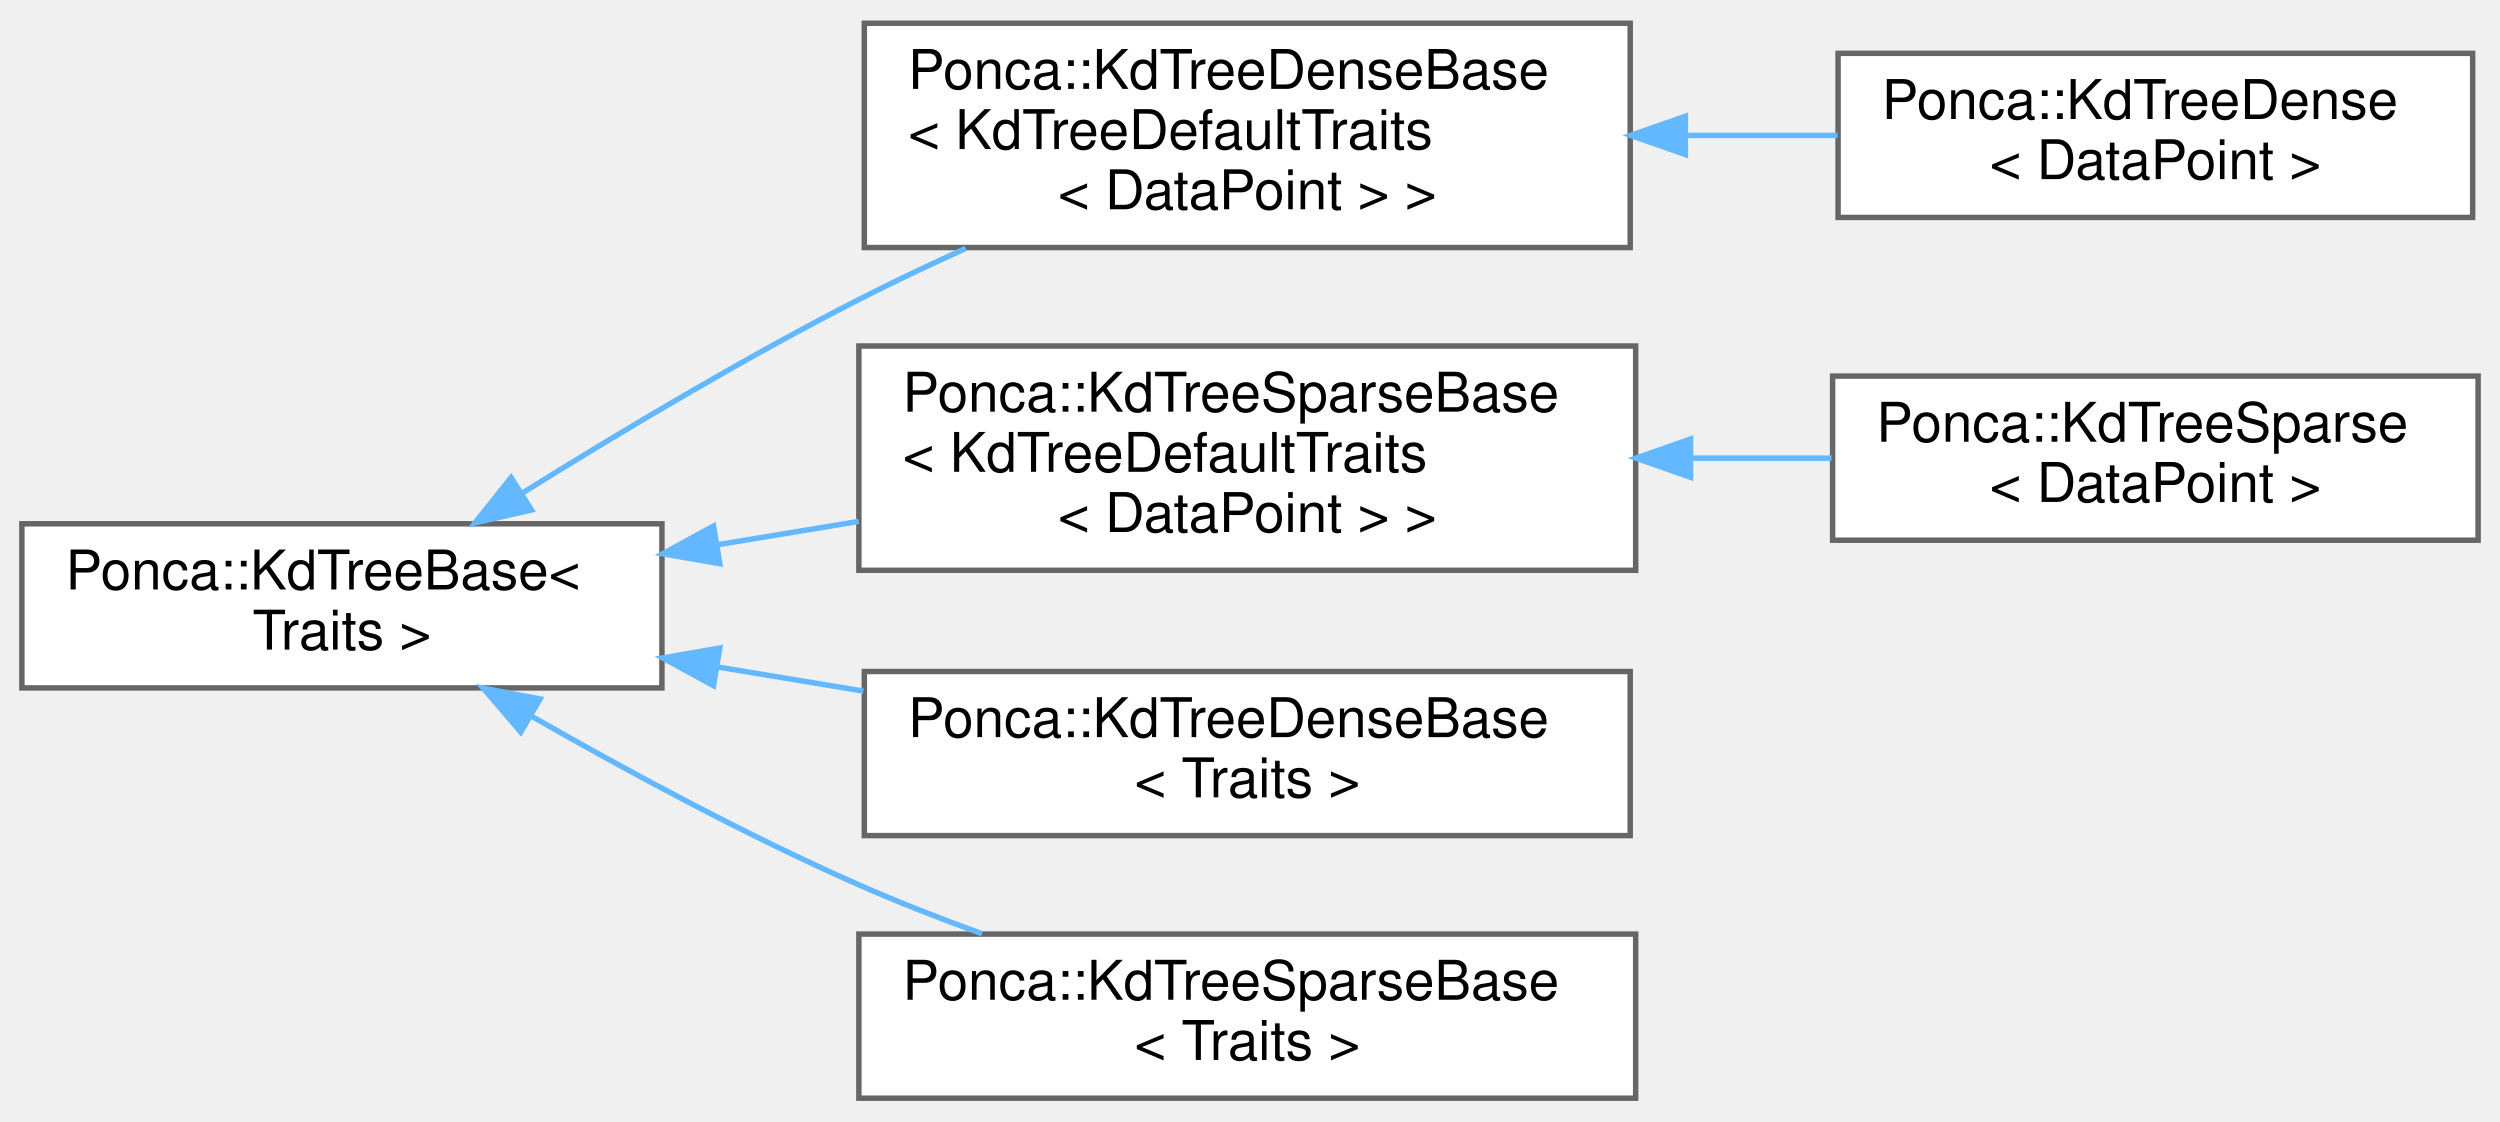
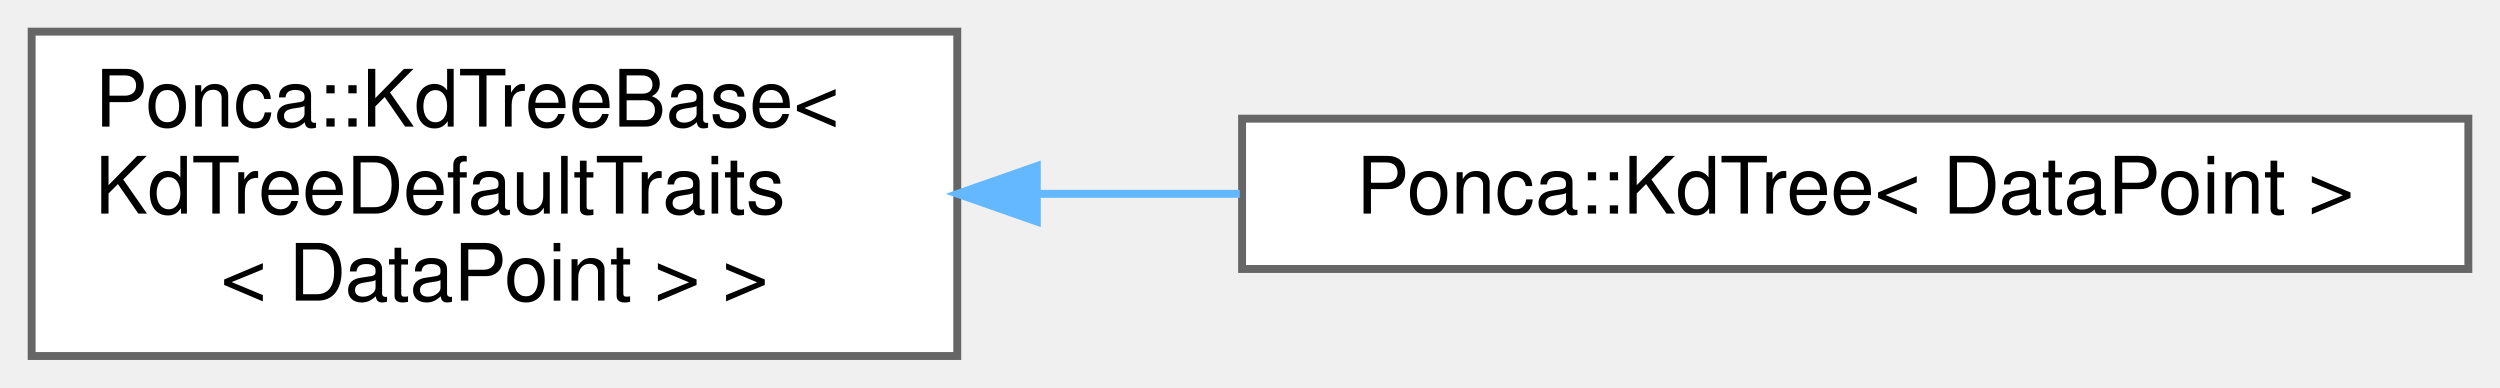
- <svg xmlns="http://www.w3.org/2000/svg" xmlns:xlink="http://www.w3.org/1999/xlink" width="457pt" height="205pt" viewBox="0.00 0.00 457.00 204.50">
-   <g id="graph0" class="graph" transform="scale(1 1) rotate(0) translate(4 200.5)">
+ <svg xmlns="http://www.w3.org/2000/svg" xmlns:xlink="http://www.w3.org/1999/xlink" width="316pt" height="49pt" viewBox="0.00 0.00 316.00 49.00">
+   <g id="graph0" class="graph" transform="scale(1 1) rotate(0) translate(4 45)">
    <g id="Node000000" class="node">
      <g id="a_Node000000">
-         <a xlink:href="classPonca_1_1KdTreeBase.html" target="_top" xlink:title="[KdTreeSparse type definition]">
-           <polygon fill="white" stroke="#666666" points="117,-105 0,-105 0,-75 117,-75 117,-105" />
-           <text text-anchor="start" x="8" y="-93" font-family="Helvetica,sans-Serif" font-size="10.00">Ponca::KdTreeBase&lt;</text>
-           <text text-anchor="middle" x="58.5" y="-82" font-family="Helvetica,sans-Serif" font-size="10.00"> Traits &gt;</text>
+         <a xlink:href="classPonca_1_1KdTreeBase.html" target="_top" xlink:title=" ">
+           <polygon fill="white" stroke="#666666" points="117,-41 0,-41 0,0 117,0 117,-41" />
+           <text text-anchor="start" x="8" y="-29" font-family="Helvetica,sans-Serif" font-size="10.00">Ponca::KdTreeBase&lt;</text>
+           <text text-anchor="start" x="8" y="-18" font-family="Helvetica,sans-Serif" font-size="10.00"> KdTreeDefaultTraits</text>
+           <text text-anchor="middle" x="58.5" y="-7" font-family="Helvetica,sans-Serif" font-size="10.00">&lt; DataPoint &gt; &gt;</text>
        </a>
      </g>
    </g>
    <g id="Node000001" class="node">
      <g id="a_Node000001">
-         <a xlink:href="classPonca_1_1KdTreeDenseBase.html" target="_top" xlink:title=" ">
-           <polygon fill="white" stroke="#666666" points="294,-196.5 154,-196.5 154,-155.5 294,-155.5 294,-196.5" />
-           <text text-anchor="start" x="162" y="-184.5" font-family="Helvetica,sans-Serif" font-size="10.00">Ponca::KdTreeDenseBase</text>
-           <text text-anchor="start" x="162" y="-173.5" font-family="Helvetica,sans-Serif" font-size="10.00">&lt; KdTreeDefaultTraits</text>
-           <text text-anchor="middle" x="224" y="-162.5" font-family="Helvetica,sans-Serif" font-size="10.00">&lt; DataPoint &gt; &gt;</text>
+         <a xlink:href="structPonca_1_1KdTree.html" target="_top" xlink:title="Abstract KdTree type with KdTreeDefaultTraits.">
+           <polygon fill="white" stroke="#666666" points="308,-30 153,-30 153,-11 308,-11 308,-30" />
+           <text text-anchor="middle" x="230.5" y="-18" font-family="Helvetica,sans-Serif" font-size="10.00">Ponca::KdTree&lt; DataPoint &gt;</text>
        </a>
      </g>
    </g>
-     <g id="edge62_Node000000_Node000001" class="edge">
-       <g id="a_edge62_Node000000_Node000001">
+     <g id="edge63_Node000000_Node000001" class="edge">
+       <g id="a_edge63_Node000000_Node000001">
        <a xlink:title=" ">
-           <path fill="none" stroke="#63b8ff" d="M91.63,-110.71C109.4,-121.78 132.05,-135.3 153,-146 159.24,-149.19 165.9,-152.34 172.53,-155.34" />
-           <polygon fill="#63b8ff" stroke="#63b8ff" points="93.16,-107.53 82.83,-105.17 89.43,-113.46 93.16,-107.53" />
-         </a>
-       </g>
-     </g>
-     <g id="Node000003" class="node">
-       <g id="a_Node000003">
-         <a xlink:href="classPonca_1_1KdTreeSparseBase.html" target="_top" xlink:title=" ">
-           <polygon fill="white" stroke="#666666" points="295,-137.5 153,-137.5 153,-96.5 295,-96.5 295,-137.5" />
-           <text text-anchor="start" x="161" y="-125.5" font-family="Helvetica,sans-Serif" font-size="10.00">Ponca::KdTreeSparseBase</text>
-           <text text-anchor="start" x="161" y="-114.5" font-family="Helvetica,sans-Serif" font-size="10.00">&lt; KdTreeDefaultTraits</text>
-           <text text-anchor="middle" x="224" y="-103.5" font-family="Helvetica,sans-Serif" font-size="10.00">&lt; DataPoint &gt; &gt;</text>
-         </a>
-       </g>
-     </g>
-     <g id="edge64_Node000000_Node000003" class="edge">
-       <g id="a_edge64_Node000000_Node000003">
-         <a xlink:title=" ">
-           <path fill="none" stroke="#63b8ff" d="M127.06,-101.16C135.62,-102.57 144.38,-104.02 152.97,-105.44" />
-           <polygon fill="#63b8ff" stroke="#63b8ff" points="127.58,-97.7 117.14,-99.52 126.44,-104.6 127.58,-97.7" />
-         </a>
-       </g>
-     </g>
-     <g id="Node000005" class="node">
-       <g id="a_Node000005">
-         <a xlink:href="classPonca_1_1KdTreeDenseBase.html" target="_top" xlink:title="Customizable base class for dense KdTree datastructure.">
-           <polygon fill="white" stroke="#666666" points="294,-78 154,-78 154,-48 294,-48 294,-78" />
-           <text text-anchor="start" x="162" y="-66" font-family="Helvetica,sans-Serif" font-size="10.00">Ponca::KdTreeDenseBase</text>
-           <text text-anchor="middle" x="224" y="-55" font-family="Helvetica,sans-Serif" font-size="10.00">&lt; Traits &gt;</text>
-         </a>
-       </g>
-     </g>
-     <g id="edge66_Node000000_Node000005" class="edge">
-       <g id="a_edge66_Node000000_Node000005">
-         <a xlink:title=" ">
-           <path fill="none" stroke="#63b8ff" d="M127.02,-78.85C135.87,-77.39 144.95,-75.89 153.83,-74.42" />
-           <polygon fill="#63b8ff" stroke="#63b8ff" points="126.44,-75.4 117.14,-80.48 127.58,-82.3 126.44,-75.4" />
-         </a>
-       </g>
-     </g>
-     <g id="Node000006" class="node">
-       <g id="a_Node000006">
-         <a xlink:href="classPonca_1_1KdTreeSparseBase.html" target="_top" xlink:title="Customizable base class for KdTreeSparse datastructure.">
-           <polygon fill="white" stroke="#666666" points="295,-30 153,-30 153,0 295,0 295,-30" />
-           <text text-anchor="start" x="161" y="-18" font-family="Helvetica,sans-Serif" font-size="10.00">Ponca::KdTreeSparseBase</text>
-           <text text-anchor="middle" x="224" y="-7" font-family="Helvetica,sans-Serif" font-size="10.00">&lt; Traits &gt;</text>
-         </a>
-       </g>
-     </g>
-     <g id="edge67_Node000000_Node000006" class="edge">
-       <g id="a_edge67_Node000000_Node000006">
-         <a xlink:title=" ">
-           <path fill="none" stroke="#63b8ff" d="M93.03,-69.91C110.54,-59.89 132.54,-48.01 153,-39 160.17,-35.84 167.9,-32.83 175.51,-30.06" />
-           <polygon fill="#63b8ff" stroke="#63b8ff" points="91.21,-66.92 84.32,-74.96 94.72,-72.98 91.21,-66.92" />
-         </a>
-       </g>
-     </g>
-     <g id="Node000002" class="node">
-       <g id="a_Node000002">
-         <a xlink:href="structPonca_1_1KdTreeDense.html" target="_top" xlink:title="[KdTree type definition]">
-           <polygon fill="white" stroke="#666666" points="448,-191 332,-191 332,-161 448,-161 448,-191" />
-           <text text-anchor="start" x="340" y="-179" font-family="Helvetica,sans-Serif" font-size="10.00">Ponca::KdTreeDense</text>
-           <text text-anchor="middle" x="390" y="-168" font-family="Helvetica,sans-Serif" font-size="10.00">&lt; DataPoint &gt;</text>
-         </a>
-       </g>
-     </g>
-     <g id="edge63_Node000001_Node000002" class="edge">
-       <g id="a_edge63_Node000001_Node000002">
-         <a xlink:title=" ">
-           <path fill="none" stroke="#63b8ff" d="M304.19,-176C313.54,-176 322.95,-176 331.91,-176" />
-           <polygon fill="#63b8ff" stroke="#63b8ff" points="304.08,-172.5 294.08,-176 304.08,-179.5 304.08,-172.5" />
-         </a>
-       </g>
-     </g>
-     <g id="Node000004" class="node">
-       <g id="a_Node000004">
-         <a xlink:href="structPonca_1_1KdTreeSparse.html" target="_top" xlink:title="[KdTreeDense type definition]">
-           <polygon fill="white" stroke="#666666" points="449,-132 331,-132 331,-102 449,-102 449,-132" />
-           <text text-anchor="start" x="339" y="-120" font-family="Helvetica,sans-Serif" font-size="10.00">Ponca::KdTreeSparse</text>
-           <text text-anchor="middle" x="390" y="-109" font-family="Helvetica,sans-Serif" font-size="10.00">&lt; DataPoint &gt;</text>
-         </a>
-       </g>
-     </g>
-     <g id="edge65_Node000003_Node000004" class="edge">
-       <g id="a_edge65_Node000003_Node000004">
-         <a xlink:title=" ">
-           <path fill="none" stroke="#63b8ff" d="M305.15,-117C313.8,-117 322.48,-117 330.81,-117" />
-           <polygon fill="#63b8ff" stroke="#63b8ff" points="305.03,-113.5 295.03,-117 305.03,-120.5 305.03,-113.5" />
+           <path fill="none" stroke="#63b8ff" d="M127.16,-20.5C135.56,-20.5 144.19,-20.5 152.71,-20.5" />
+           <polygon fill="#63b8ff" stroke="#63b8ff" points="127.05,-17 117.05,-20.5 127.05,-24 127.05,-17" />
        </a>
      </g>
    </g>
  </g>
</svg>
